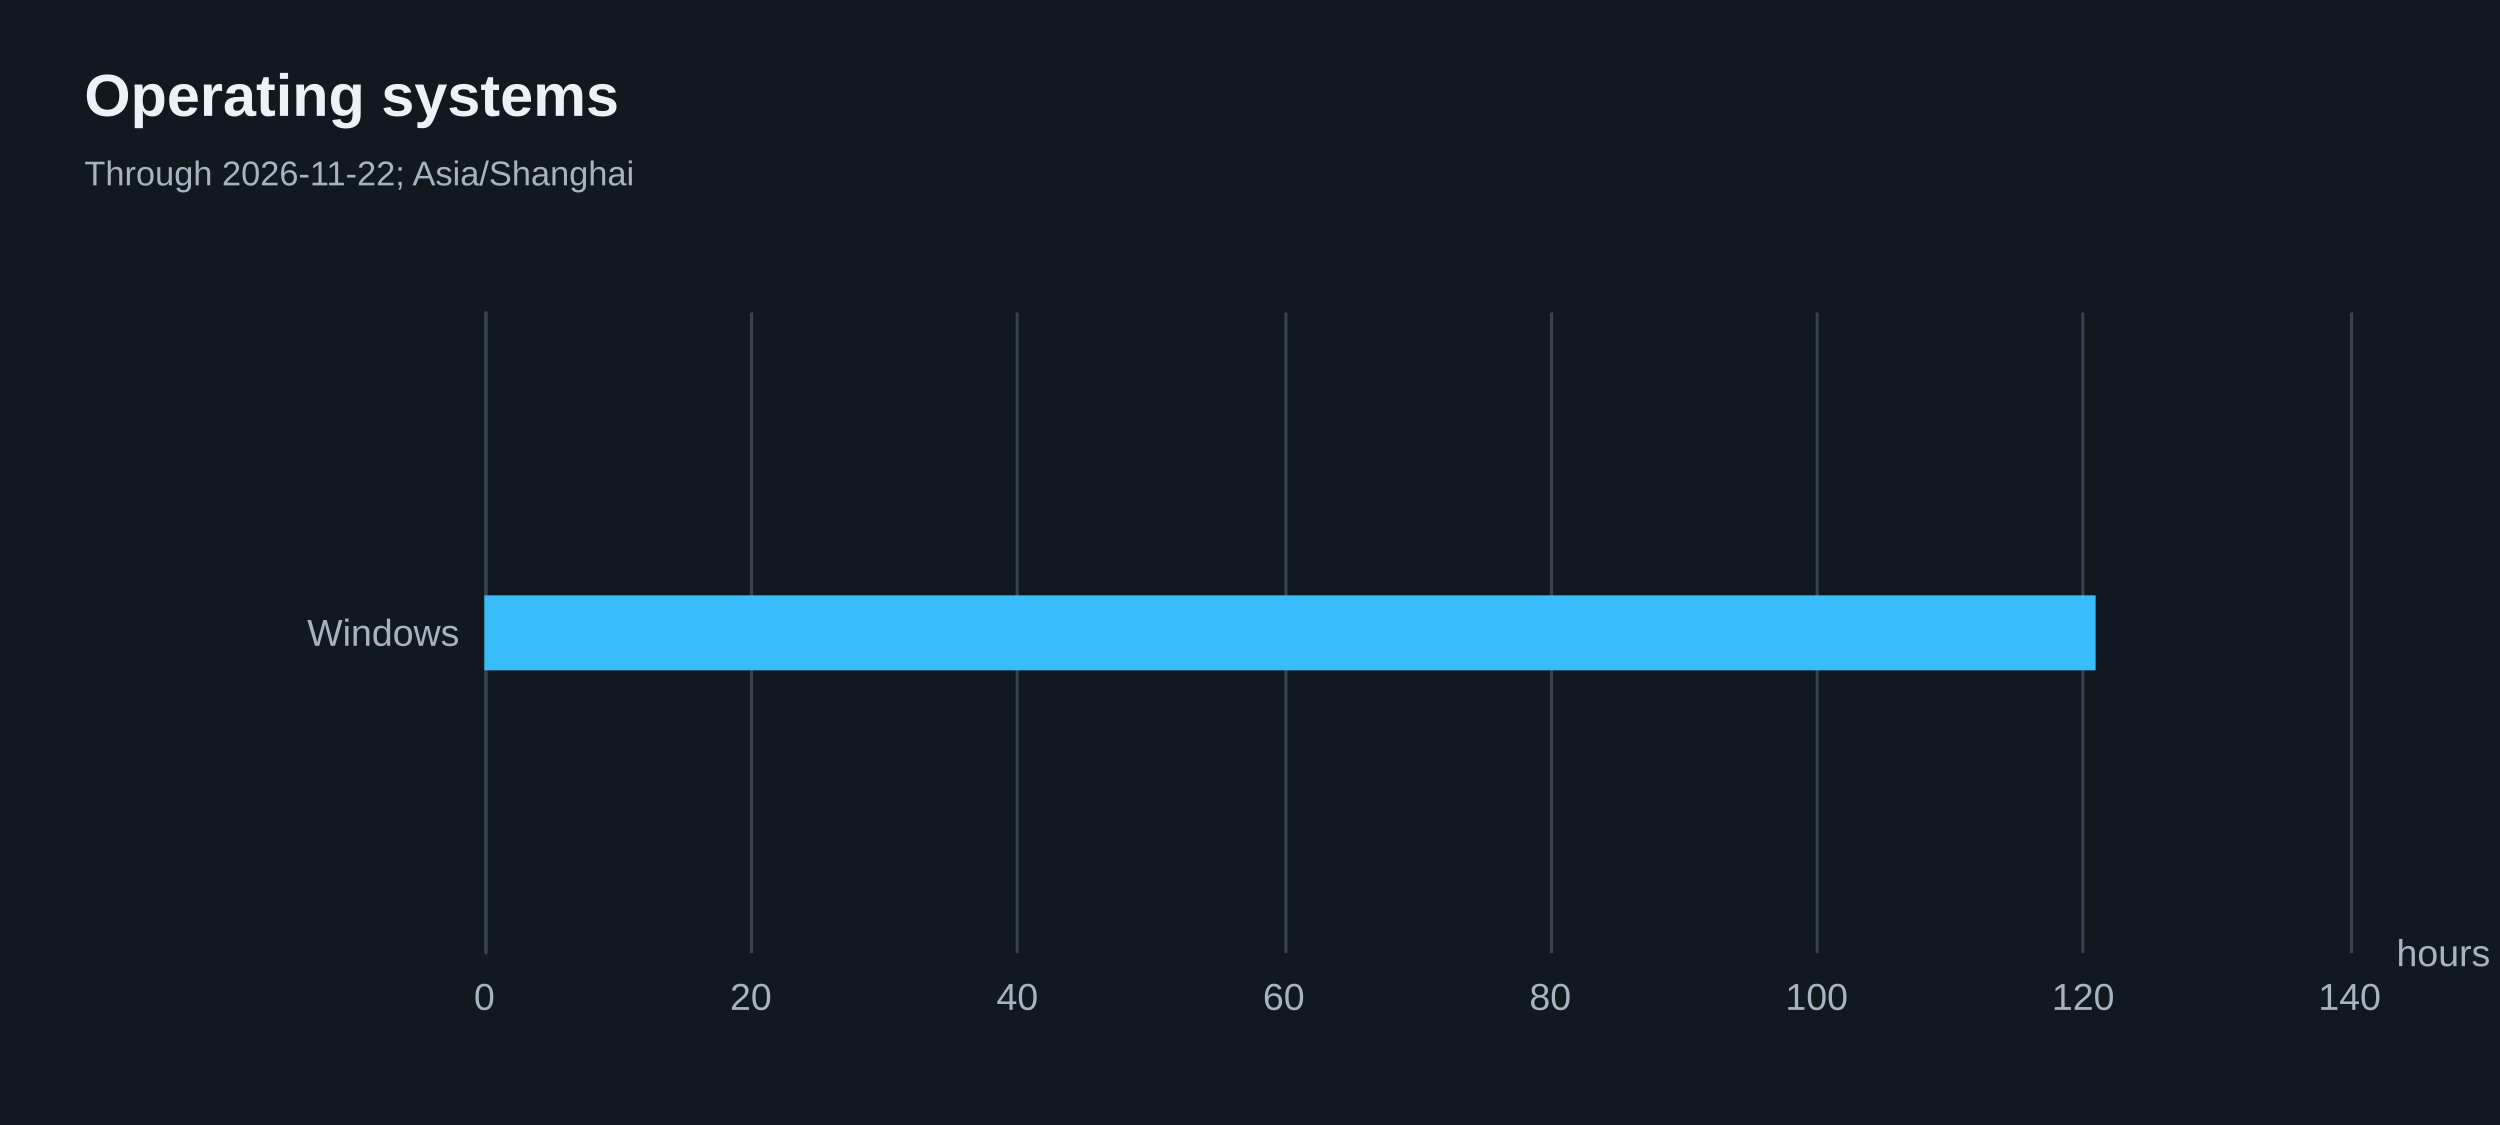
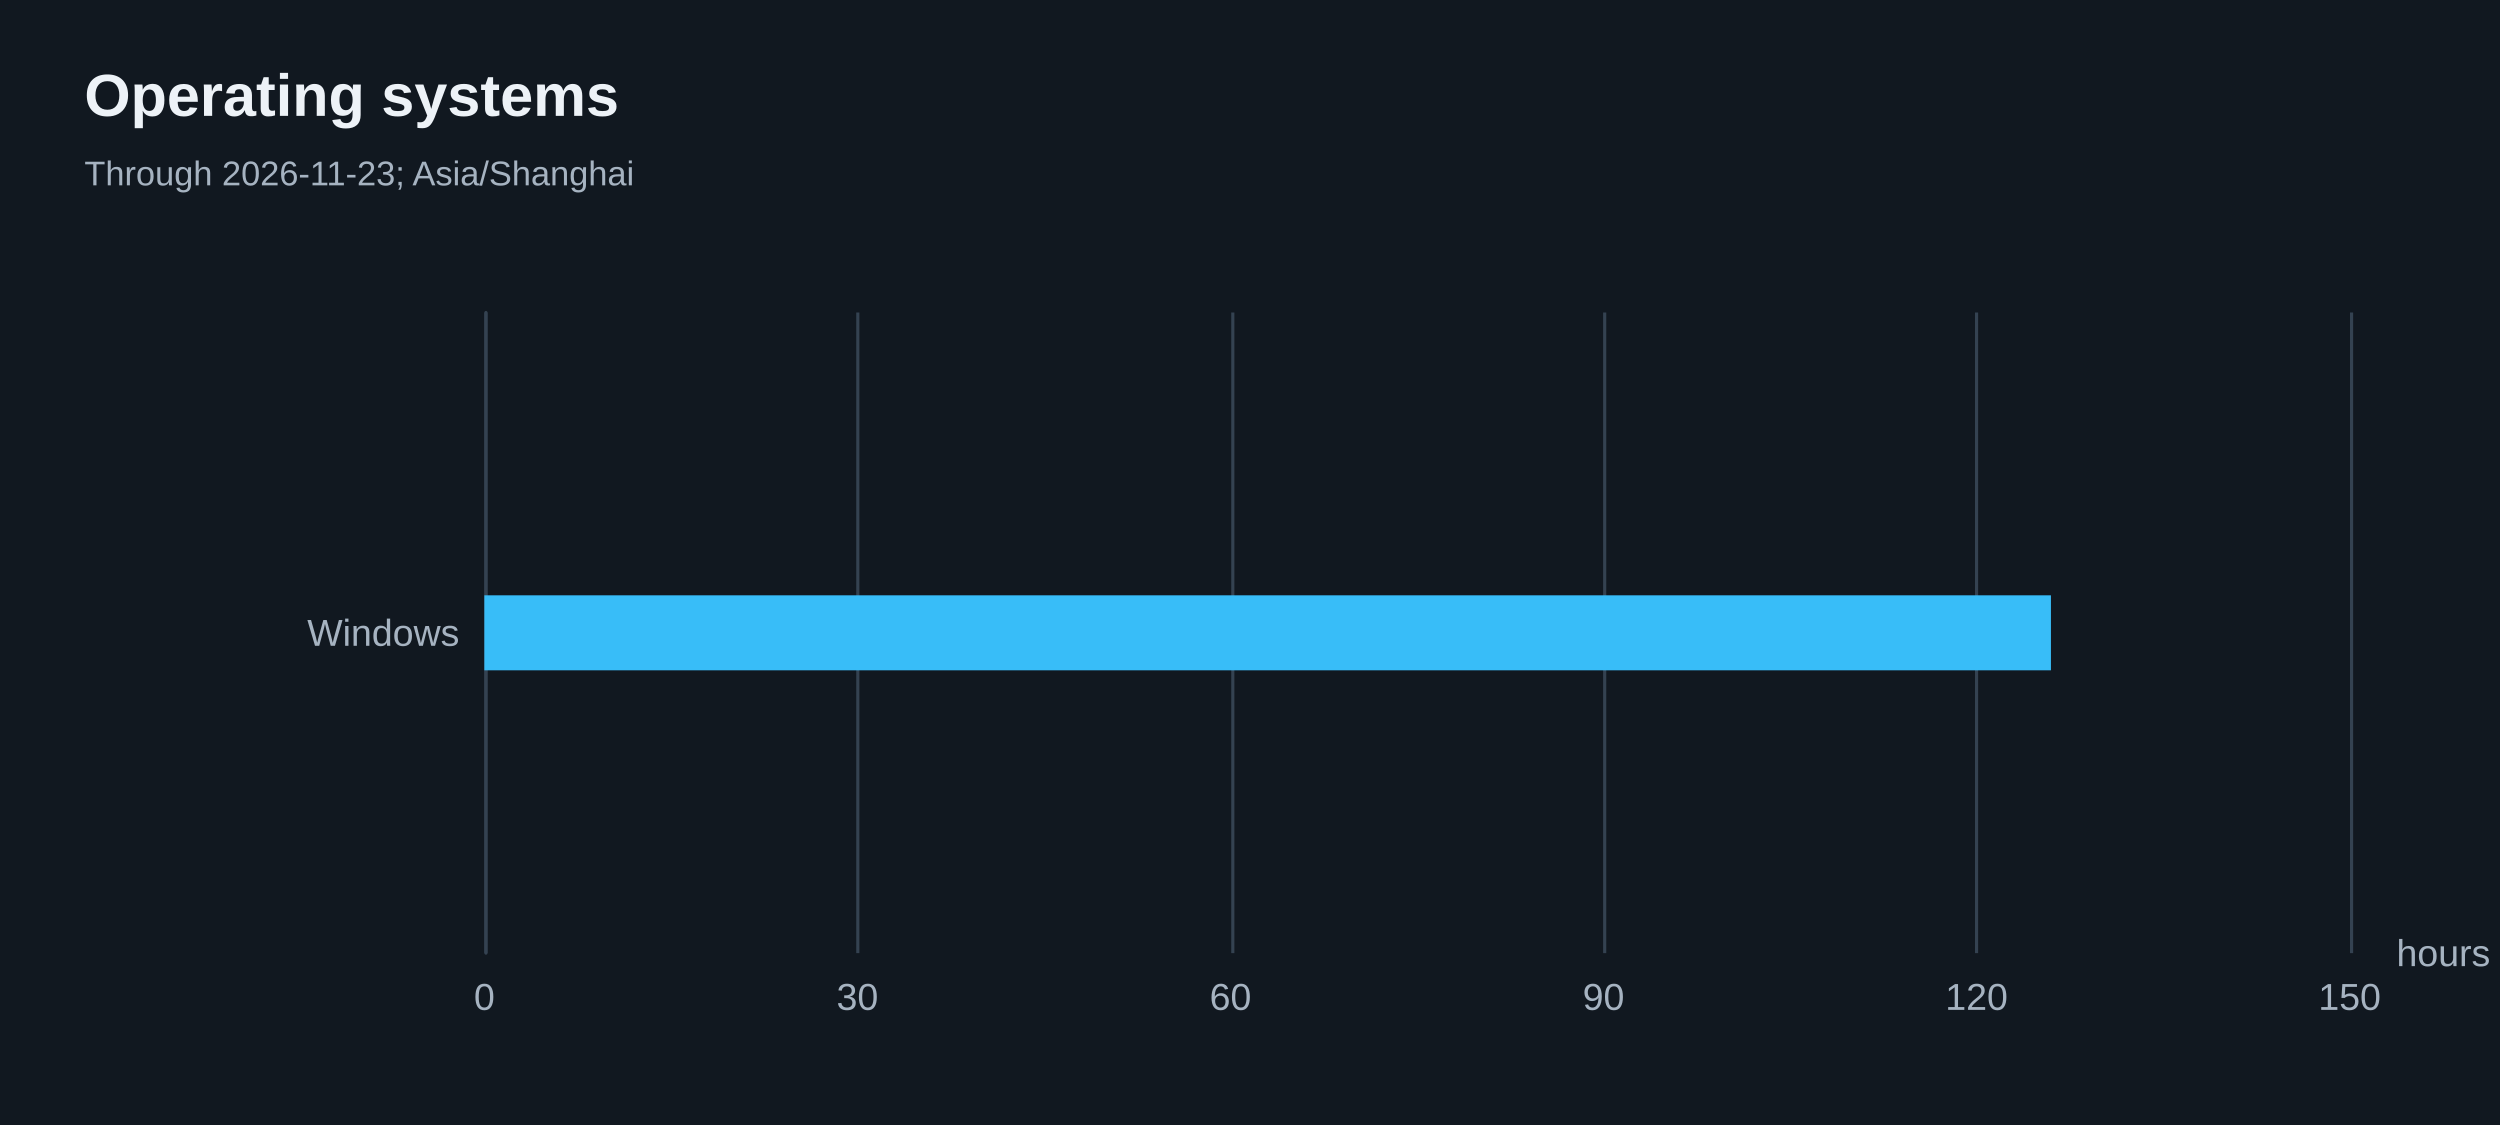
<svg xmlns="http://www.w3.org/2000/svg" width="800" height="360" version="1.1" baseProfile="full" viewBox="0 0 800 360" role="img" aria-labelledby="operating-systems-title operating-systems-description">
  <rect width="800" height="360" x="0" y="0" fill="#111820" />
  <path d="M155.5 100L155.5 305" fill="none" pointer-events="visible" stroke="#344251" class="zr26-cls-52" />
-   <path d="M240.5 100L240.5 305" fill="none" pointer-events="visible" stroke="#344251" class="zr26-cls-52" />
-   <path d="M325.5 100L325.5 305" fill="none" pointer-events="visible" stroke="#344251" class="zr26-cls-52" />
-   <path d="M411.5 100L411.5 305" fill="none" pointer-events="visible" stroke="#344251" class="zr26-cls-52" />
-   <path d="M496.5 100L496.5 305" fill="none" pointer-events="visible" stroke="#344251" class="zr26-cls-52" />
-   <path d="M581.5 100L581.5 305" fill="none" pointer-events="visible" stroke="#344251" class="zr26-cls-52" />
-   <path d="M666.5 100L666.5 305" fill="none" pointer-events="visible" stroke="#344251" class="zr26-cls-52" />
+   <path d="M274.5 100L274.5 305" fill="none" pointer-events="visible" stroke="#344251" class="zr26-cls-52" />
+   <path d="M394.5 100L394.5 305" fill="none" pointer-events="visible" stroke="#344251" class="zr26-cls-52" />
+   <path d="M513.5 100L513.5 305" fill="none" pointer-events="visible" stroke="#344251" class="zr26-cls-52" />
+   <path d="M632.5 100L632.5 305" fill="none" pointer-events="visible" stroke="#344251" class="zr26-cls-52" />
  <path d="M752.5 100L752.5 305" fill="none" pointer-events="visible" stroke="#344251" class="zr26-cls-52" />
  <path d="M155.5 305L155.5 100" fill="none" pointer-events="visible" stroke="#344251" stroke-linecap="round" class="zr26-cls-52" />
  <text dominant-baseline="central" text-anchor="start" style="font-size:12px;font-family:Arial, Noto Sans CJK SC, Microsoft YaHei, sans-serif;" transform="translate(766.88 305)" fill="#a6b3c1">hours</text>
  <text dominant-baseline="central" text-anchor="end" style="font-size:12px;font-family:Arial, Noto Sans CJK SC, Microsoft YaHei, sans-serif;" transform="translate(147 202.5)" fill="#a6b3c1">Windows</text>
  <text dominant-baseline="central" text-anchor="middle" style="font-size:12px;font-family:Arial, Noto Sans CJK SC, Microsoft YaHei, sans-serif;" y="6" transform="translate(155 313)" fill="#a6b3c1">0</text>
-   <text dominant-baseline="central" text-anchor="middle" style="font-size:12px;font-family:Arial, Noto Sans CJK SC, Microsoft YaHei, sans-serif;" y="6" transform="translate(240.2686 313)" fill="#a6b3c1">20</text>
-   <text dominant-baseline="central" text-anchor="middle" style="font-size:12px;font-family:Arial, Noto Sans CJK SC, Microsoft YaHei, sans-serif;" y="6" transform="translate(325.5371 313)" fill="#a6b3c1">40</text>
-   <text dominant-baseline="central" text-anchor="middle" style="font-size:12px;font-family:Arial, Noto Sans CJK SC, Microsoft YaHei, sans-serif;" y="6" transform="translate(410.8057 313)" fill="#a6b3c1">60</text>
-   <text dominant-baseline="central" text-anchor="middle" style="font-size:12px;font-family:Arial, Noto Sans CJK SC, Microsoft YaHei, sans-serif;" y="6" transform="translate(496.0743 313)" fill="#a6b3c1">80</text>
-   <text dominant-baseline="central" text-anchor="middle" style="font-size:12px;font-family:Arial, Noto Sans CJK SC, Microsoft YaHei, sans-serif;" y="6" transform="translate(581.3429 313)" fill="#a6b3c1">100</text>
-   <text dominant-baseline="central" text-anchor="middle" style="font-size:12px;font-family:Arial, Noto Sans CJK SC, Microsoft YaHei, sans-serif;" y="6" transform="translate(666.6114 313)" fill="#a6b3c1">120</text>
-   <text dominant-baseline="central" text-anchor="middle" style="font-size:12px;font-family:Arial, Noto Sans CJK SC, Microsoft YaHei, sans-serif;" y="6" transform="translate(751.88 313)" fill="#a6b3c1">140</text>
-   <path d="M155 190.5l515.6 0l0 24l-515.6 0Z" fill="#38bdf8" ecmeta_series_index="0" ecmeta_data_index="0" ecmeta_ssr_type="chart" class="zr26-cls-53" />
+   <text dominant-baseline="central" text-anchor="middle" style="font-size:12px;font-family:Arial, Noto Sans CJK SC, Microsoft YaHei, sans-serif;" y="6" transform="translate(274.376 313)" fill="#a6b3c1">30</text>
+   <text dominant-baseline="central" text-anchor="middle" style="font-size:12px;font-family:Arial, Noto Sans CJK SC, Microsoft YaHei, sans-serif;" y="6" transform="translate(393.752 313)" fill="#a6b3c1">60</text>
+   <text dominant-baseline="central" text-anchor="middle" style="font-size:12px;font-family:Arial, Noto Sans CJK SC, Microsoft YaHei, sans-serif;" y="6" transform="translate(513.128 313)" fill="#a6b3c1">90</text>
+   <text dominant-baseline="central" text-anchor="middle" style="font-size:12px;font-family:Arial, Noto Sans CJK SC, Microsoft YaHei, sans-serif;" y="6" transform="translate(632.504 313)" fill="#a6b3c1">120</text>
+   <text dominant-baseline="central" text-anchor="middle" style="font-size:12px;font-family:Arial, Noto Sans CJK SC, Microsoft YaHei, sans-serif;" y="6" transform="translate(751.88 313)" fill="#a6b3c1">150</text>
+   <path d="M155 190.5l501.3 0l0 24l-501.3 0Z" fill="#38bdf8" ecmeta_series_index="0" ecmeta_data_index="0" ecmeta_ssr_type="chart" class="zr26-cls-53" />
  <path d="M-5 -5l188.2 0l0 50l-188.2 0Z" transform="translate(27 21)" fill="rgb(0,0,0)" fill-opacity="0" stroke="#3c3c41" stroke-width="0" class="zr26-cls-52" />
  <text dominant-baseline="central" text-anchor="start" style="font-size:19px;font-family:Arial, Noto Sans CJK SC, Microsoft YaHei, sans-serif;font-weight:bold;" xml:space="preserve" y="9.5" transform="translate(27 21)" fill="#edf2f7">Operating systems</text>
-   <text dominant-baseline="central" text-anchor="start" style="font-size:11px;font-family:Arial, Noto Sans CJK SC, Microsoft YaHei, sans-serif;" xml:space="preserve" y="34.5" transform="translate(27 21)" fill="#a6b3c1">Through 2026-11-22; Asia/Shanghai</text>
+   <text dominant-baseline="central" text-anchor="start" style="font-size:11px;font-family:Arial, Noto Sans CJK SC, Microsoft YaHei, sans-serif;" xml:space="preserve" y="34.5" transform="translate(27 21)" fill="#a6b3c1">Through 2026-11-23; Asia/Shanghai</text>
  <style>
.zr26-cls-52:hover {
pointer-events:none;
}
.zr26-cls-53:hover {
cursor:pointer;
fill:rgba(61,207,255,1);
}



</style>
</svg>
